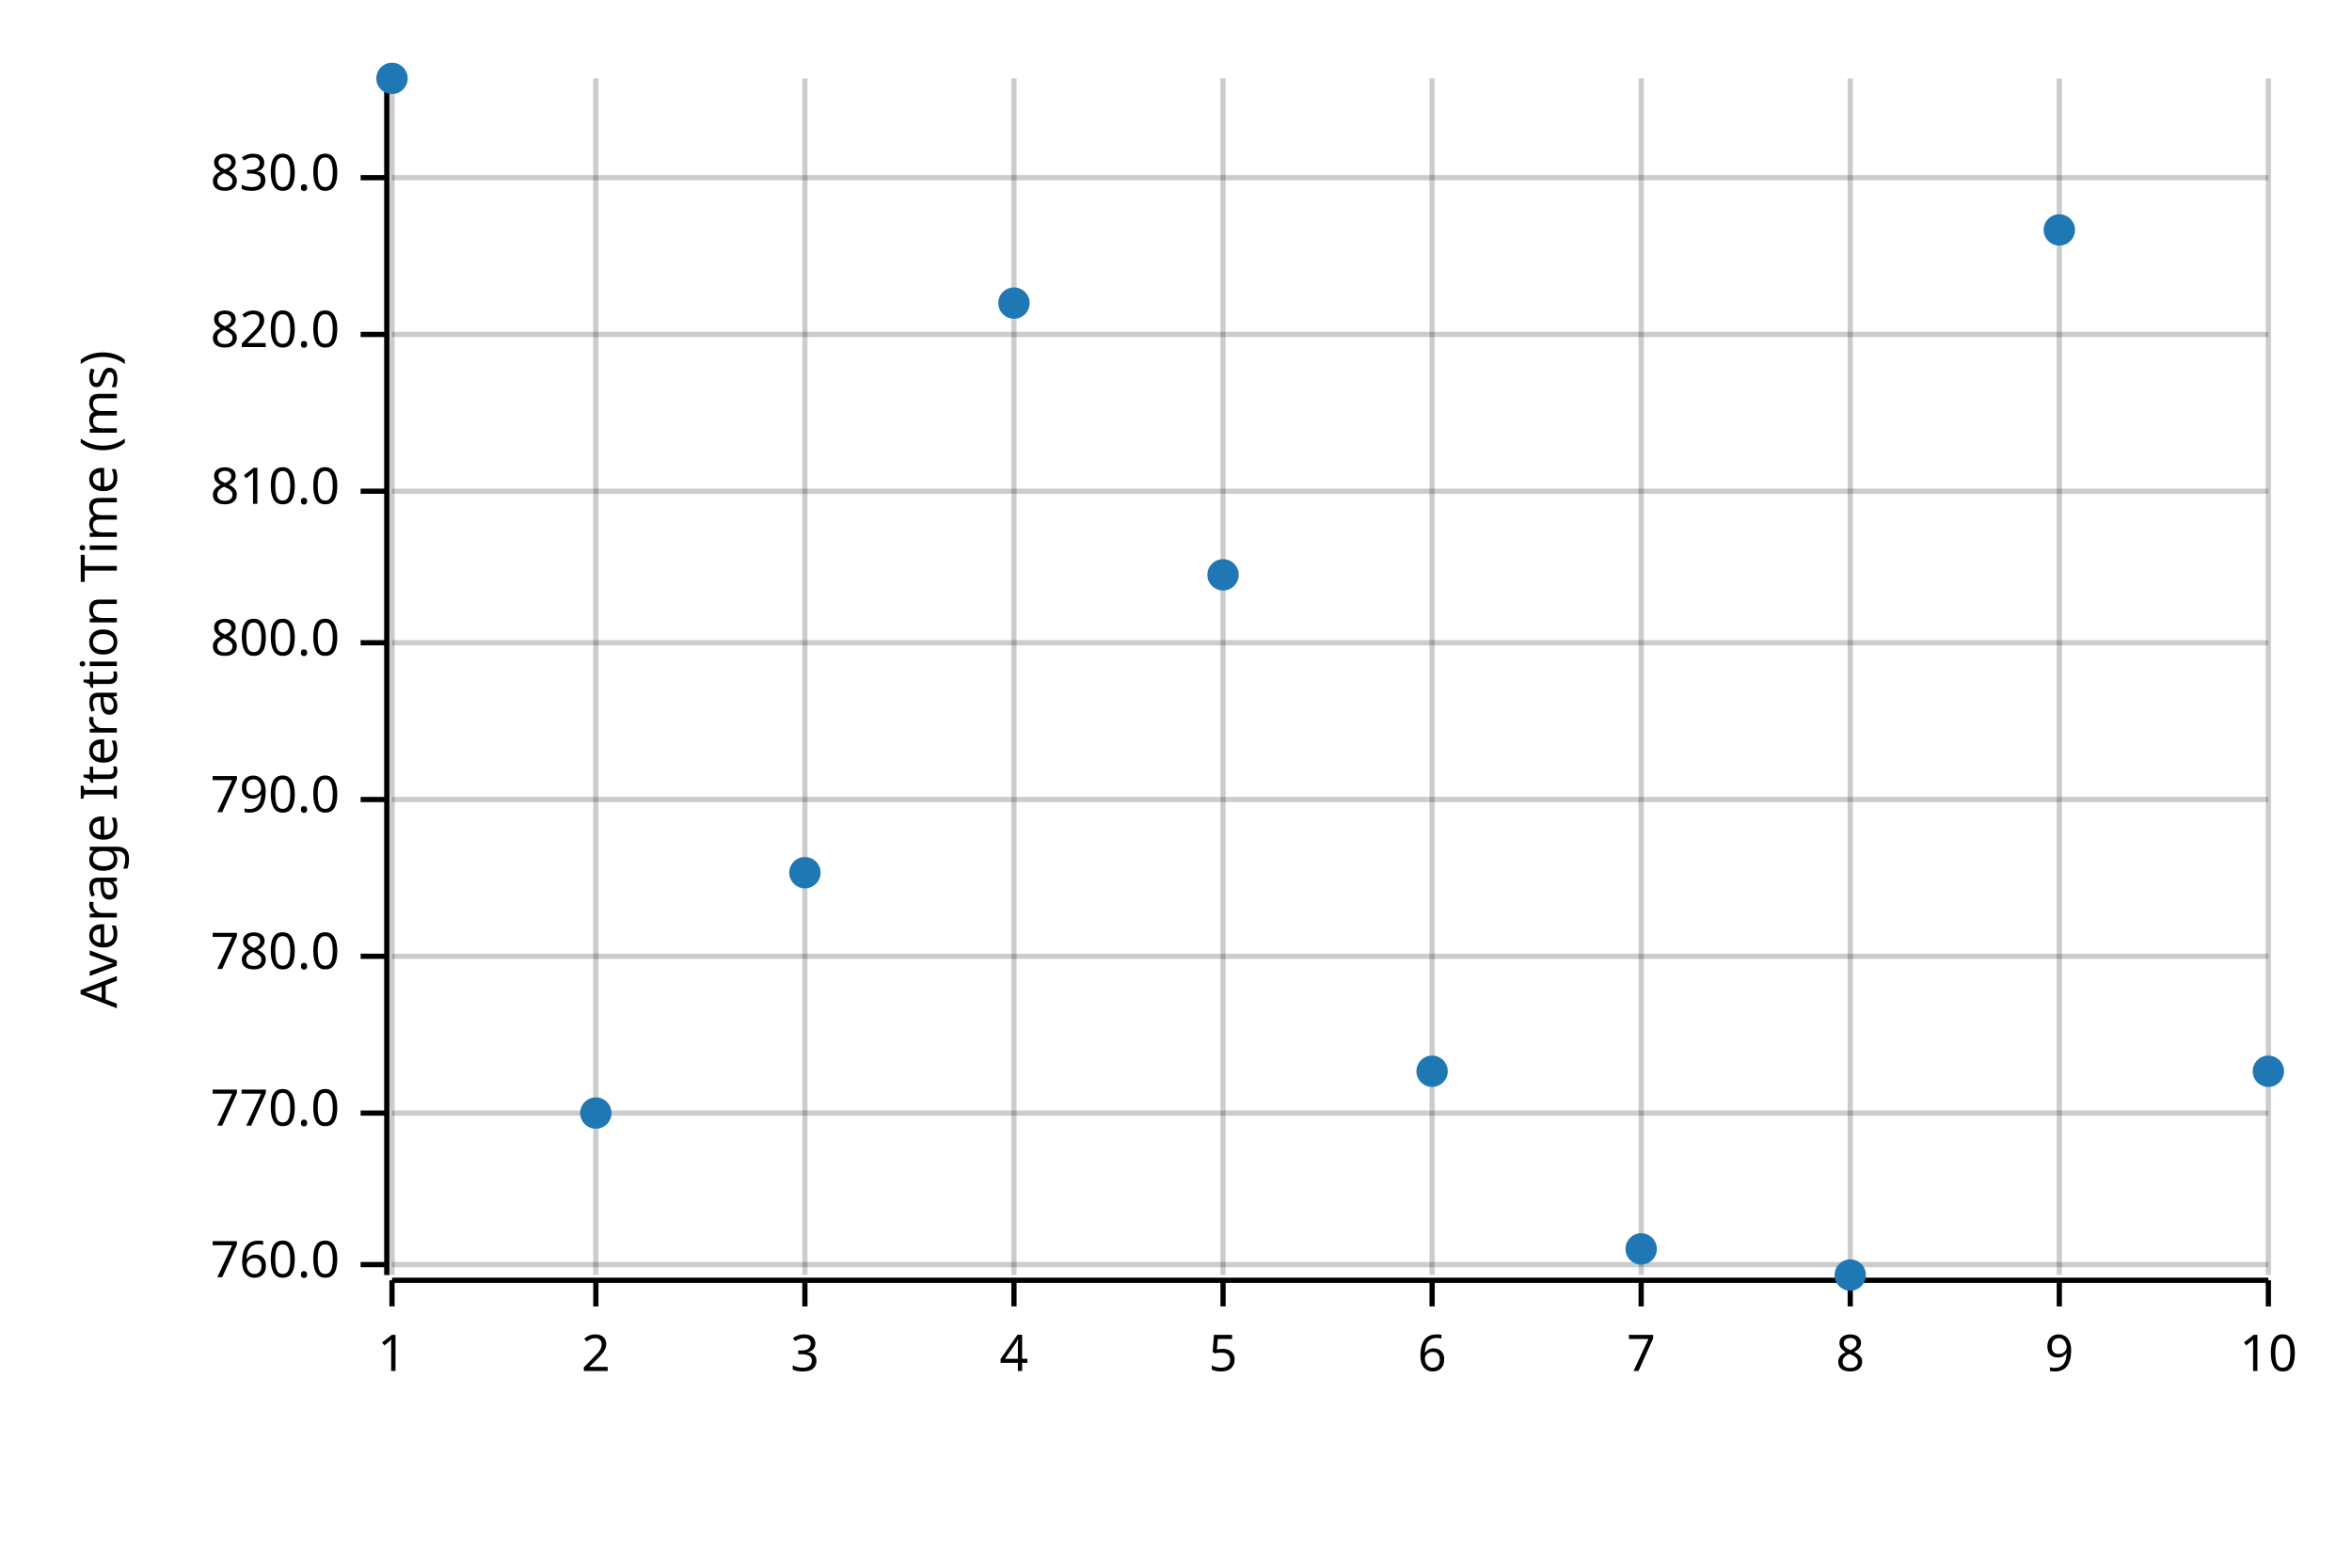
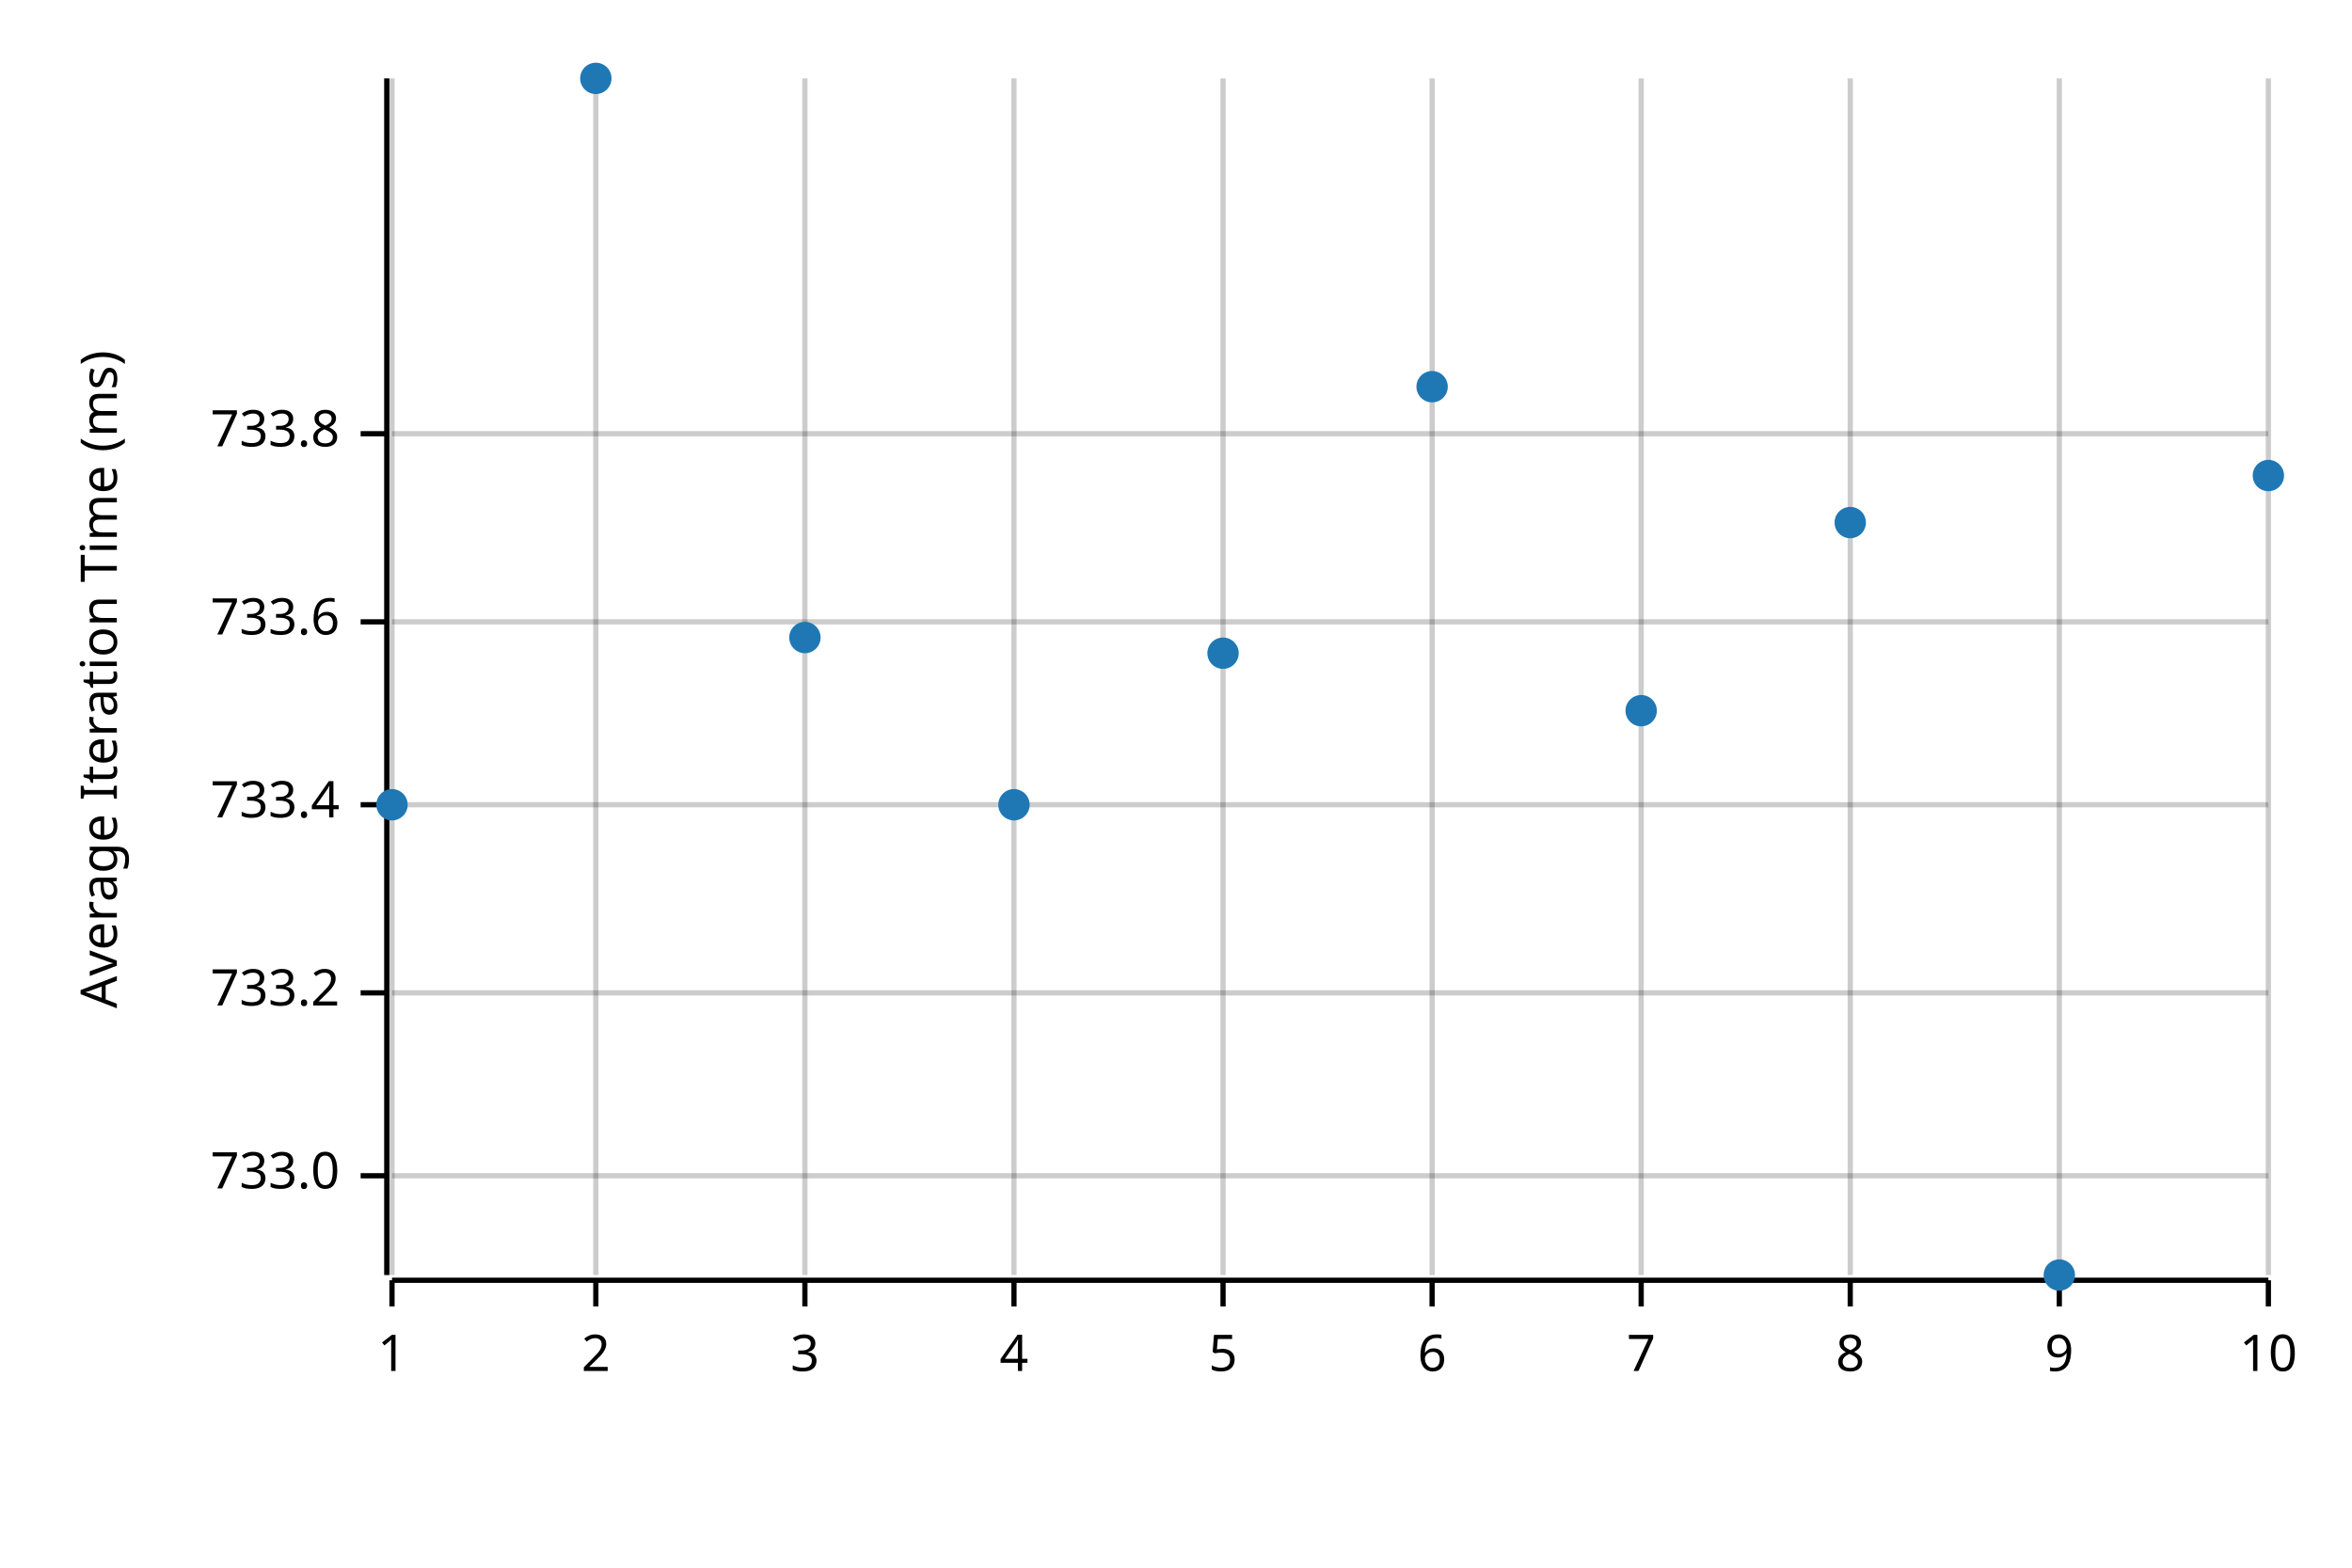
<svg xmlns="http://www.w3.org/2000/svg" width="450" height="300" viewBox="0 0 450 300">
  <text x="15" y="130" dy="0.76em" text-anchor="middle" font-family="sans-serif" font-size="9.677" opacity="1" fill="#000000" transform="rotate(270, 15, 130)">
Average Iteration Time (ms)
</text>
  <line opacity="0.2" stroke="#000000" stroke-width="1" x1="75" y1="244" x2="75" y2="15" />
  <line opacity="0.2" stroke="#000000" stroke-width="1" x1="114" y1="244" x2="114" y2="15" />
  <line opacity="0.2" stroke="#000000" stroke-width="1" x1="154" y1="244" x2="154" y2="15" />
  <line opacity="0.2" stroke="#000000" stroke-width="1" x1="194" y1="244" x2="194" y2="15" />
  <line opacity="0.2" stroke="#000000" stroke-width="1" x1="234" y1="244" x2="234" y2="15" />
  <line opacity="0.2" stroke="#000000" stroke-width="1" x1="274" y1="244" x2="274" y2="15" />
  <line opacity="0.2" stroke="#000000" stroke-width="1" x1="314" y1="244" x2="314" y2="15" />
  <line opacity="0.2" stroke="#000000" stroke-width="1" x1="354" y1="244" x2="354" y2="15" />
  <line opacity="0.2" stroke="#000000" stroke-width="1" x1="394" y1="244" x2="394" y2="15" />
  <line opacity="0.2" stroke="#000000" stroke-width="1" x1="434" y1="244" x2="434" y2="15" />
-   <line opacity="0.2" stroke="#000000" stroke-width="1" x1="75" y1="242" x2="434" y2="242" />
-   <line opacity="0.2" stroke="#000000" stroke-width="1" x1="75" y1="213" x2="434" y2="213" />
-   <line opacity="0.2" stroke="#000000" stroke-width="1" x1="75" y1="183" x2="434" y2="183" />
-   <line opacity="0.2" stroke="#000000" stroke-width="1" x1="75" y1="153" x2="434" y2="153" />
-   <line opacity="0.2" stroke="#000000" stroke-width="1" x1="75" y1="123" x2="434" y2="123" />
-   <line opacity="0.2" stroke="#000000" stroke-width="1" x1="75" y1="94" x2="434" y2="94" />
-   <line opacity="0.2" stroke="#000000" stroke-width="1" x1="75" y1="64" x2="434" y2="64" />
-   <line opacity="0.2" stroke="#000000" stroke-width="1" x1="75" y1="34" x2="434" y2="34" />
+   <line opacity="0.2" stroke="#000000" stroke-width="1" x1="75" y1="225" x2="434" y2="225" />
+   <line opacity="0.2" stroke="#000000" stroke-width="1" x1="75" y1="190" x2="434" y2="190" />
+   <line opacity="0.2" stroke="#000000" stroke-width="1" x1="75" y1="154" x2="434" y2="154" />
+   <line opacity="0.2" stroke="#000000" stroke-width="1" x1="75" y1="119" x2="434" y2="119" />
+   <line opacity="0.2" stroke="#000000" stroke-width="1" x1="75" y1="83" x2="434" y2="83" />
  <polyline fill="none" opacity="1" stroke="#000000" stroke-width="1" points="74,15 74,244 " />
-   <text x="65" y="242" dy="0.5ex" text-anchor="end" font-family="sans-serif" font-size="9.677" opacity="1" fill="#000000">
- 760.0
+   <text x="65" y="225" dy="0.5ex" text-anchor="end" font-family="sans-serif" font-size="9.677" opacity="1" fill="#000000">
+ 733.0
</text>
-   <polyline fill="none" opacity="1" stroke="#000000" stroke-width="1" points="69,242 74,242 " />
-   <text x="65" y="213" dy="0.5ex" text-anchor="end" font-family="sans-serif" font-size="9.677" opacity="1" fill="#000000">
- 770.0
+   <polyline fill="none" opacity="1" stroke="#000000" stroke-width="1" points="69,225 74,225 " />
+   <text x="65" y="190" dy="0.5ex" text-anchor="end" font-family="sans-serif" font-size="9.677" opacity="1" fill="#000000">
+ 733.2
</text>
-   <polyline fill="none" opacity="1" stroke="#000000" stroke-width="1" points="69,213 74,213 " />
-   <text x="65" y="183" dy="0.5ex" text-anchor="end" font-family="sans-serif" font-size="9.677" opacity="1" fill="#000000">
- 780.0
+   <polyline fill="none" opacity="1" stroke="#000000" stroke-width="1" points="69,190 74,190 " />
+   <text x="65" y="154" dy="0.5ex" text-anchor="end" font-family="sans-serif" font-size="9.677" opacity="1" fill="#000000">
+ 733.4
</text>
-   <polyline fill="none" opacity="1" stroke="#000000" stroke-width="1" points="69,183 74,183 " />
-   <text x="65" y="153" dy="0.5ex" text-anchor="end" font-family="sans-serif" font-size="9.677" opacity="1" fill="#000000">
- 790.0
+   <polyline fill="none" opacity="1" stroke="#000000" stroke-width="1" points="69,154 74,154 " />
+   <text x="65" y="119" dy="0.5ex" text-anchor="end" font-family="sans-serif" font-size="9.677" opacity="1" fill="#000000">
+ 733.6
</text>
-   <polyline fill="none" opacity="1" stroke="#000000" stroke-width="1" points="69,153 74,153 " />
-   <text x="65" y="123" dy="0.5ex" text-anchor="end" font-family="sans-serif" font-size="9.677" opacity="1" fill="#000000">
- 800.0
+   <polyline fill="none" opacity="1" stroke="#000000" stroke-width="1" points="69,119 74,119 " />
+   <text x="65" y="83" dy="0.5ex" text-anchor="end" font-family="sans-serif" font-size="9.677" opacity="1" fill="#000000">
+ 733.8
</text>
-   <polyline fill="none" opacity="1" stroke="#000000" stroke-width="1" points="69,123 74,123 " />
-   <text x="65" y="94" dy="0.5ex" text-anchor="end" font-family="sans-serif" font-size="9.677" opacity="1" fill="#000000">
- 810.0
- </text>
-   <polyline fill="none" opacity="1" stroke="#000000" stroke-width="1" points="69,94 74,94 " />
-   <text x="65" y="64" dy="0.5ex" text-anchor="end" font-family="sans-serif" font-size="9.677" opacity="1" fill="#000000">
- 820.0
- </text>
-   <polyline fill="none" opacity="1" stroke="#000000" stroke-width="1" points="69,64 74,64 " />
-   <text x="65" y="34" dy="0.5ex" text-anchor="end" font-family="sans-serif" font-size="9.677" opacity="1" fill="#000000">
- 830.0
- </text>
-   <polyline fill="none" opacity="1" stroke="#000000" stroke-width="1" points="69,34 74,34 " />
+   <polyline fill="none" opacity="1" stroke="#000000" stroke-width="1" points="69,83 74,83 " />
  <polyline fill="none" opacity="1" stroke="#000000" stroke-width="1" points="75,245 434,245 " />
  <text x="75" y="255" dy="0.76em" text-anchor="middle" font-family="sans-serif" font-size="9.677" opacity="1" fill="#000000">
1
</text>
  <polyline fill="none" opacity="1" stroke="#000000" stroke-width="1" points="75,245 75,250 " />
  <text x="114" y="255" dy="0.76em" text-anchor="middle" font-family="sans-serif" font-size="9.677" opacity="1" fill="#000000">
2
</text>
  <polyline fill="none" opacity="1" stroke="#000000" stroke-width="1" points="114,245 114,250 " />
  <text x="154" y="255" dy="0.76em" text-anchor="middle" font-family="sans-serif" font-size="9.677" opacity="1" fill="#000000">
3
</text>
  <polyline fill="none" opacity="1" stroke="#000000" stroke-width="1" points="154,245 154,250 " />
  <text x="194" y="255" dy="0.76em" text-anchor="middle" font-family="sans-serif" font-size="9.677" opacity="1" fill="#000000">
4
</text>
  <polyline fill="none" opacity="1" stroke="#000000" stroke-width="1" points="194,245 194,250 " />
  <text x="234" y="255" dy="0.76em" text-anchor="middle" font-family="sans-serif" font-size="9.677" opacity="1" fill="#000000">
5
</text>
  <polyline fill="none" opacity="1" stroke="#000000" stroke-width="1" points="234,245 234,250 " />
  <text x="274" y="255" dy="0.76em" text-anchor="middle" font-family="sans-serif" font-size="9.677" opacity="1" fill="#000000">
6
</text>
  <polyline fill="none" opacity="1" stroke="#000000" stroke-width="1" points="274,245 274,250 " />
  <text x="314" y="255" dy="0.76em" text-anchor="middle" font-family="sans-serif" font-size="9.677" opacity="1" fill="#000000">
7
</text>
  <polyline fill="none" opacity="1" stroke="#000000" stroke-width="1" points="314,245 314,250 " />
  <text x="354" y="255" dy="0.76em" text-anchor="middle" font-family="sans-serif" font-size="9.677" opacity="1" fill="#000000">
8
</text>
  <polyline fill="none" opacity="1" stroke="#000000" stroke-width="1" points="354,245 354,250 " />
  <text x="394" y="255" dy="0.76em" text-anchor="middle" font-family="sans-serif" font-size="9.677" opacity="1" fill="#000000">
9
</text>
  <polyline fill="none" opacity="1" stroke="#000000" stroke-width="1" points="394,245 394,250 " />
  <text x="434" y="255" dy="0.76em" text-anchor="middle" font-family="sans-serif" font-size="9.677" opacity="1" fill="#000000">
10
</text>
  <polyline fill="none" opacity="1" stroke="#000000" stroke-width="1" points="434,245 434,250 " />
-   <circle cx="75" cy="15" r="3" opacity="1" fill="#1F78B4" stroke="none" stroke-width="1" />
-   <circle cx="114" cy="213" r="3" opacity="1" fill="#1F78B4" stroke="none" stroke-width="1" />
-   <circle cx="154" cy="167" r="3" opacity="1" fill="#1F78B4" stroke="none" stroke-width="1" />
-   <circle cx="194" cy="58" r="3" opacity="1" fill="#1F78B4" stroke="none" stroke-width="1" />
-   <circle cx="234" cy="110" r="3" opacity="1" fill="#1F78B4" stroke="none" stroke-width="1" />
-   <circle cx="274" cy="205" r="3" opacity="1" fill="#1F78B4" stroke="none" stroke-width="1" />
-   <circle cx="314" cy="239" r="3" opacity="1" fill="#1F78B4" stroke="none" stroke-width="1" />
-   <circle cx="354" cy="244" r="3" opacity="1" fill="#1F78B4" stroke="none" stroke-width="1" />
-   <circle cx="394" cy="44" r="3" opacity="1" fill="#1F78B4" stroke="none" stroke-width="1" />
-   <circle cx="434" cy="205" r="3" opacity="1" fill="#1F78B4" stroke="none" stroke-width="1" />
+   <circle cx="75" cy="154" r="3" opacity="1" fill="#1F78B4" stroke="none" stroke-width="1" />
+   <circle cx="114" cy="15" r="3" opacity="1" fill="#1F78B4" stroke="none" stroke-width="1" />
+   <circle cx="154" cy="122" r="3" opacity="1" fill="#1F78B4" stroke="none" stroke-width="1" />
+   <circle cx="194" cy="154" r="3" opacity="1" fill="#1F78B4" stroke="none" stroke-width="1" />
+   <circle cx="234" cy="125" r="3" opacity="1" fill="#1F78B4" stroke="none" stroke-width="1" />
+   <circle cx="274" cy="74" r="3" opacity="1" fill="#1F78B4" stroke="none" stroke-width="1" />
+   <circle cx="314" cy="136" r="3" opacity="1" fill="#1F78B4" stroke="none" stroke-width="1" />
+   <circle cx="354" cy="100" r="3" opacity="1" fill="#1F78B4" stroke="none" stroke-width="1" />
+   <circle cx="394" cy="244" r="3" opacity="1" fill="#1F78B4" stroke="none" stroke-width="1" />
+   <circle cx="434" cy="91" r="3" opacity="1" fill="#1F78B4" stroke="none" stroke-width="1" />
</svg>
